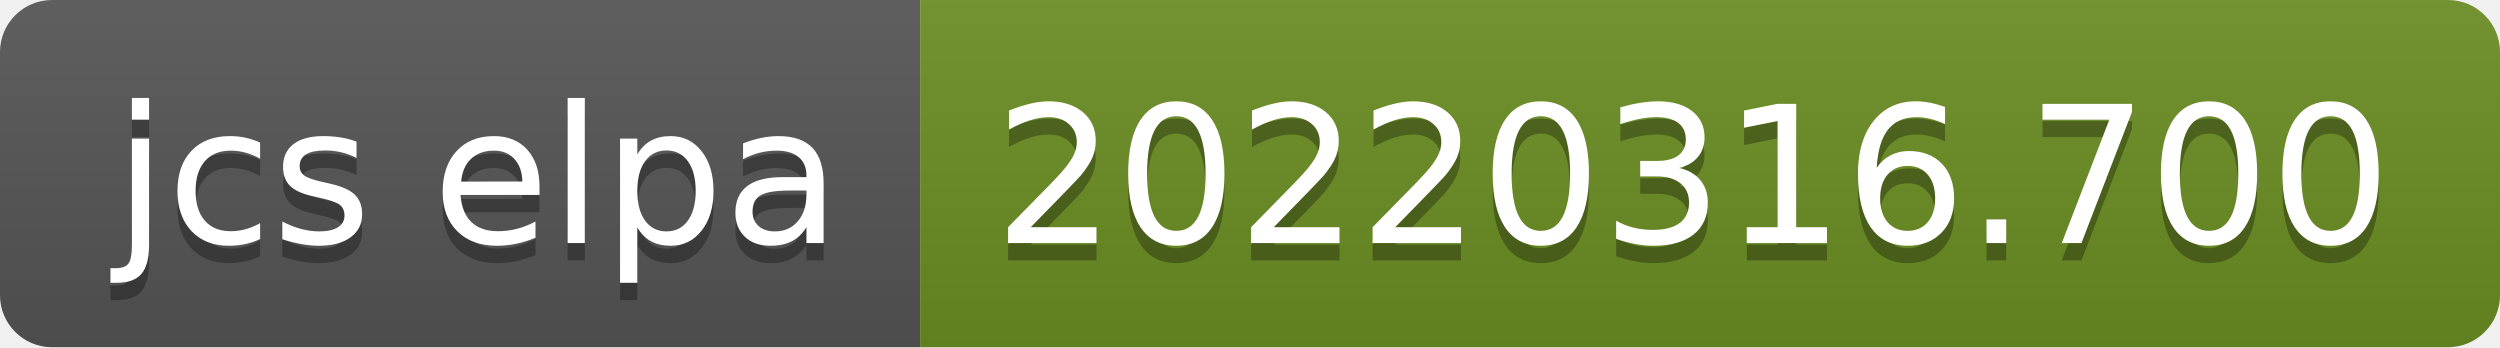
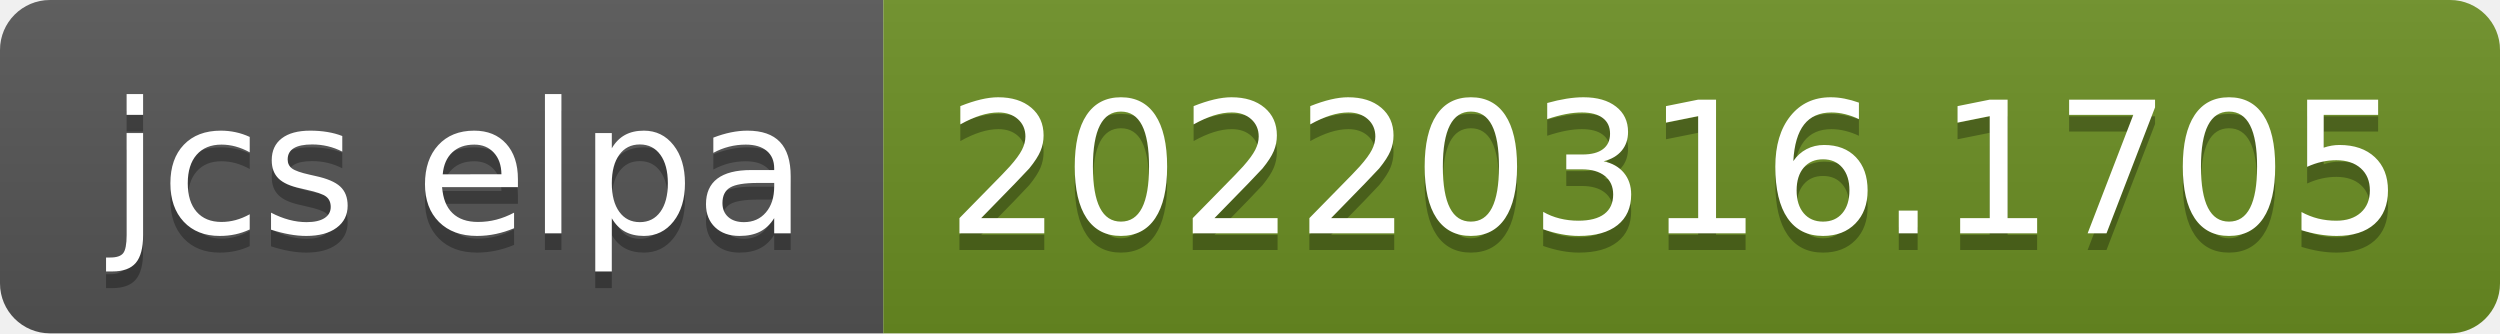
- <svg xmlns="http://www.w3.org/2000/svg" width="144" height="20" role="img" aria-label="jcs elpa: 20220316.700">
+ <svg xmlns="http://www.w3.org/2000/svg" width="150" height="20" role="img" aria-label="jcs elpa: 20220316.1705">
  <linearGradient id="s" x2="0" y2="100%">
    <stop offset="0" stop-color="#bbb" stop-opacity=".1" />
    <stop offset="1" stop-opacity=".1" />
  </linearGradient>
  <clipPath id="r">
-     <rect width="144" height="20" rx="3" fill="#fff" />
+     <rect width="150" height="20" rx="3" fill="#fff" />
  </clipPath>
  <g clip-path="url(#r)">
    <rect width="53" height="20" fill="#555" />
-     <rect x="53" width="91" height="20" fill="#6b8e23" />
-     <rect width="144" height="20" fill="url(#s)" />
+     <rect x="53" width="97" height="20" fill="#6b8e23" />
+     <rect width="150" height="20" fill="url(#s)" />
  </g>
  <g fill="#fff" text-anchor="middle" font-family="Verdana,Geneva,DejaVu Sans,sans-serif" text-rendering="geometricPrecision" font-size="110">
    <text aria-hidden="true" x="275" y="150" fill="#010101" fill-opacity=".3" transform="scale(.1)" textLength="430">jcs elpa</text>
    <text x="275" y="140" transform="scale(.1)" fill="#fff" textLength="430">jcs elpa</text>
-     <text aria-hidden="true" x="975" y="150" fill="#010101" fill-opacity=".3" transform="scale(.1)" textLength="810">20220316.700</text>
-     <text x="975" y="140" transform="scale(.1)" fill="#fff" textLength="810">20220316.700</text>
+     <text aria-hidden="true" x="1005" y="150" fill="#010101" fill-opacity=".3" transform="scale(.1)" textLength="870">20220316.1705</text>
+     <text x="1005" y="140" transform="scale(.1)" fill="#fff" textLength="870">20220316.1705</text>
  </g>
</svg>
